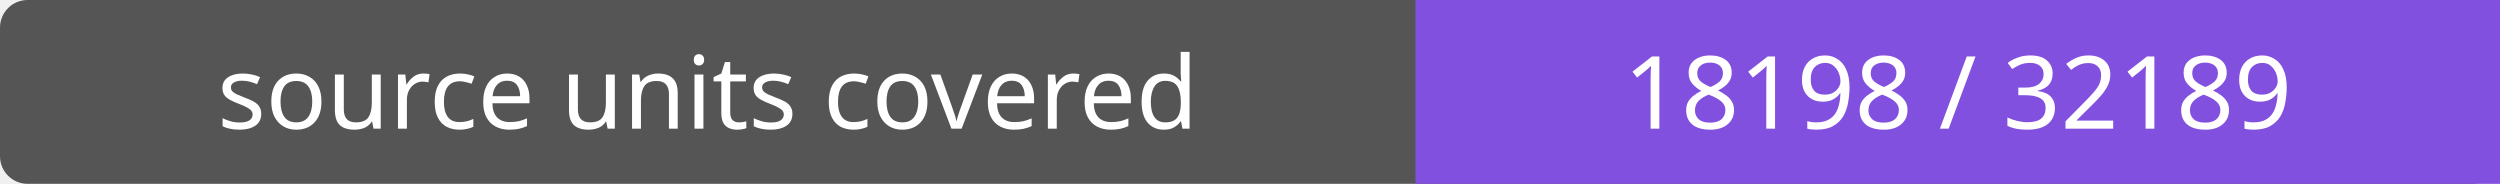
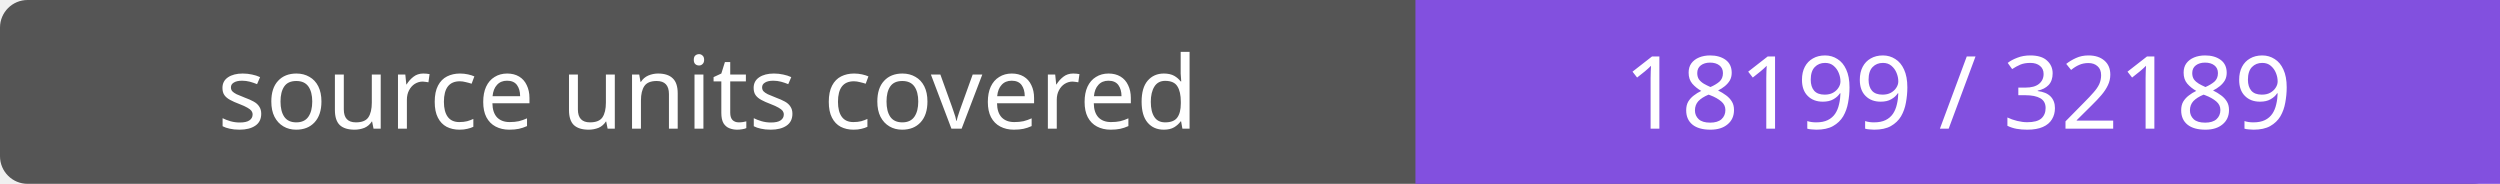
- <svg xmlns="http://www.w3.org/2000/svg" width="272" height="20" role="img" aria-label="source units covered: 18198 / 32189">
+ <svg xmlns="http://www.w3.org/2000/svg" width="272" height="20" role="img" aria-label="source units covered: 18199 / 32189">
  <rect width="272" height="20" rx="3" fill="#555" />
  <path fill="#8250df" d="M154 0h118v20H154z" />
  <g fill="#fff" text-anchor="middle" font-family="Verdana,sans-serif" font-size="11">
    <text x="77.0" y="14">source units covered</text>
-     <text x="213.0" y="14">18198 / 32189</text>
+     <text x="213.0" y="14">18199 / 32189</text>
  </g>
</svg>
